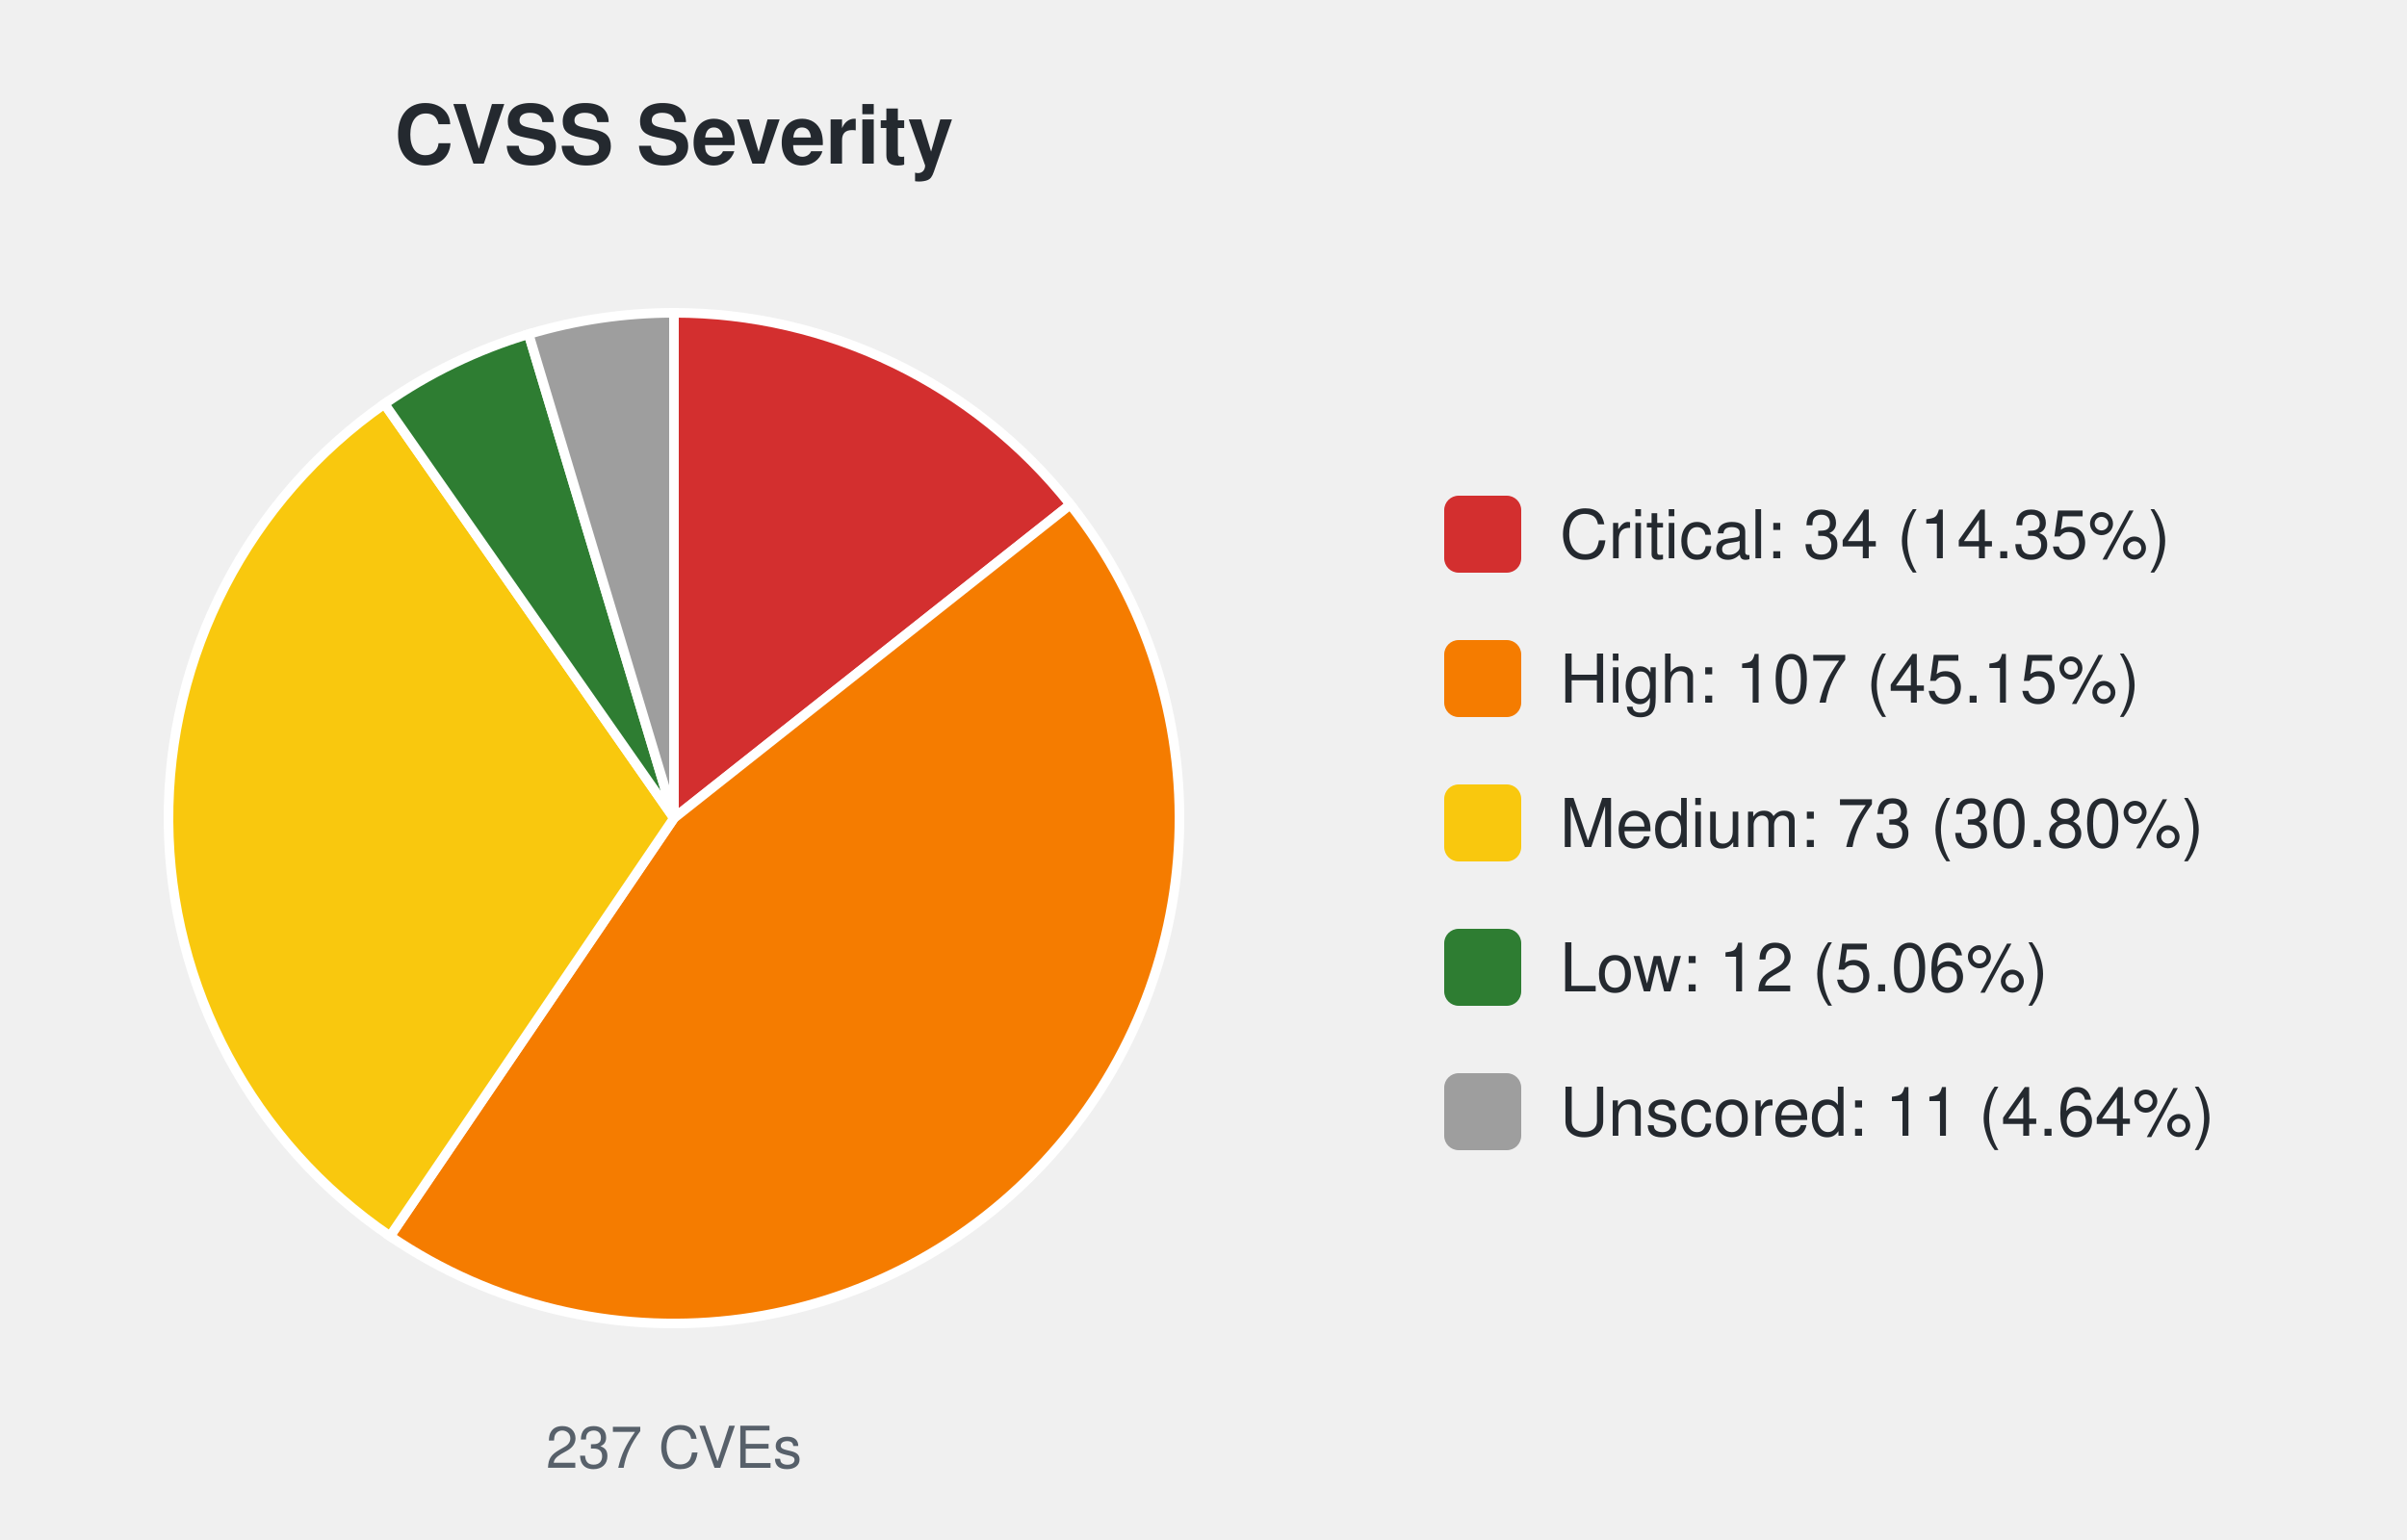
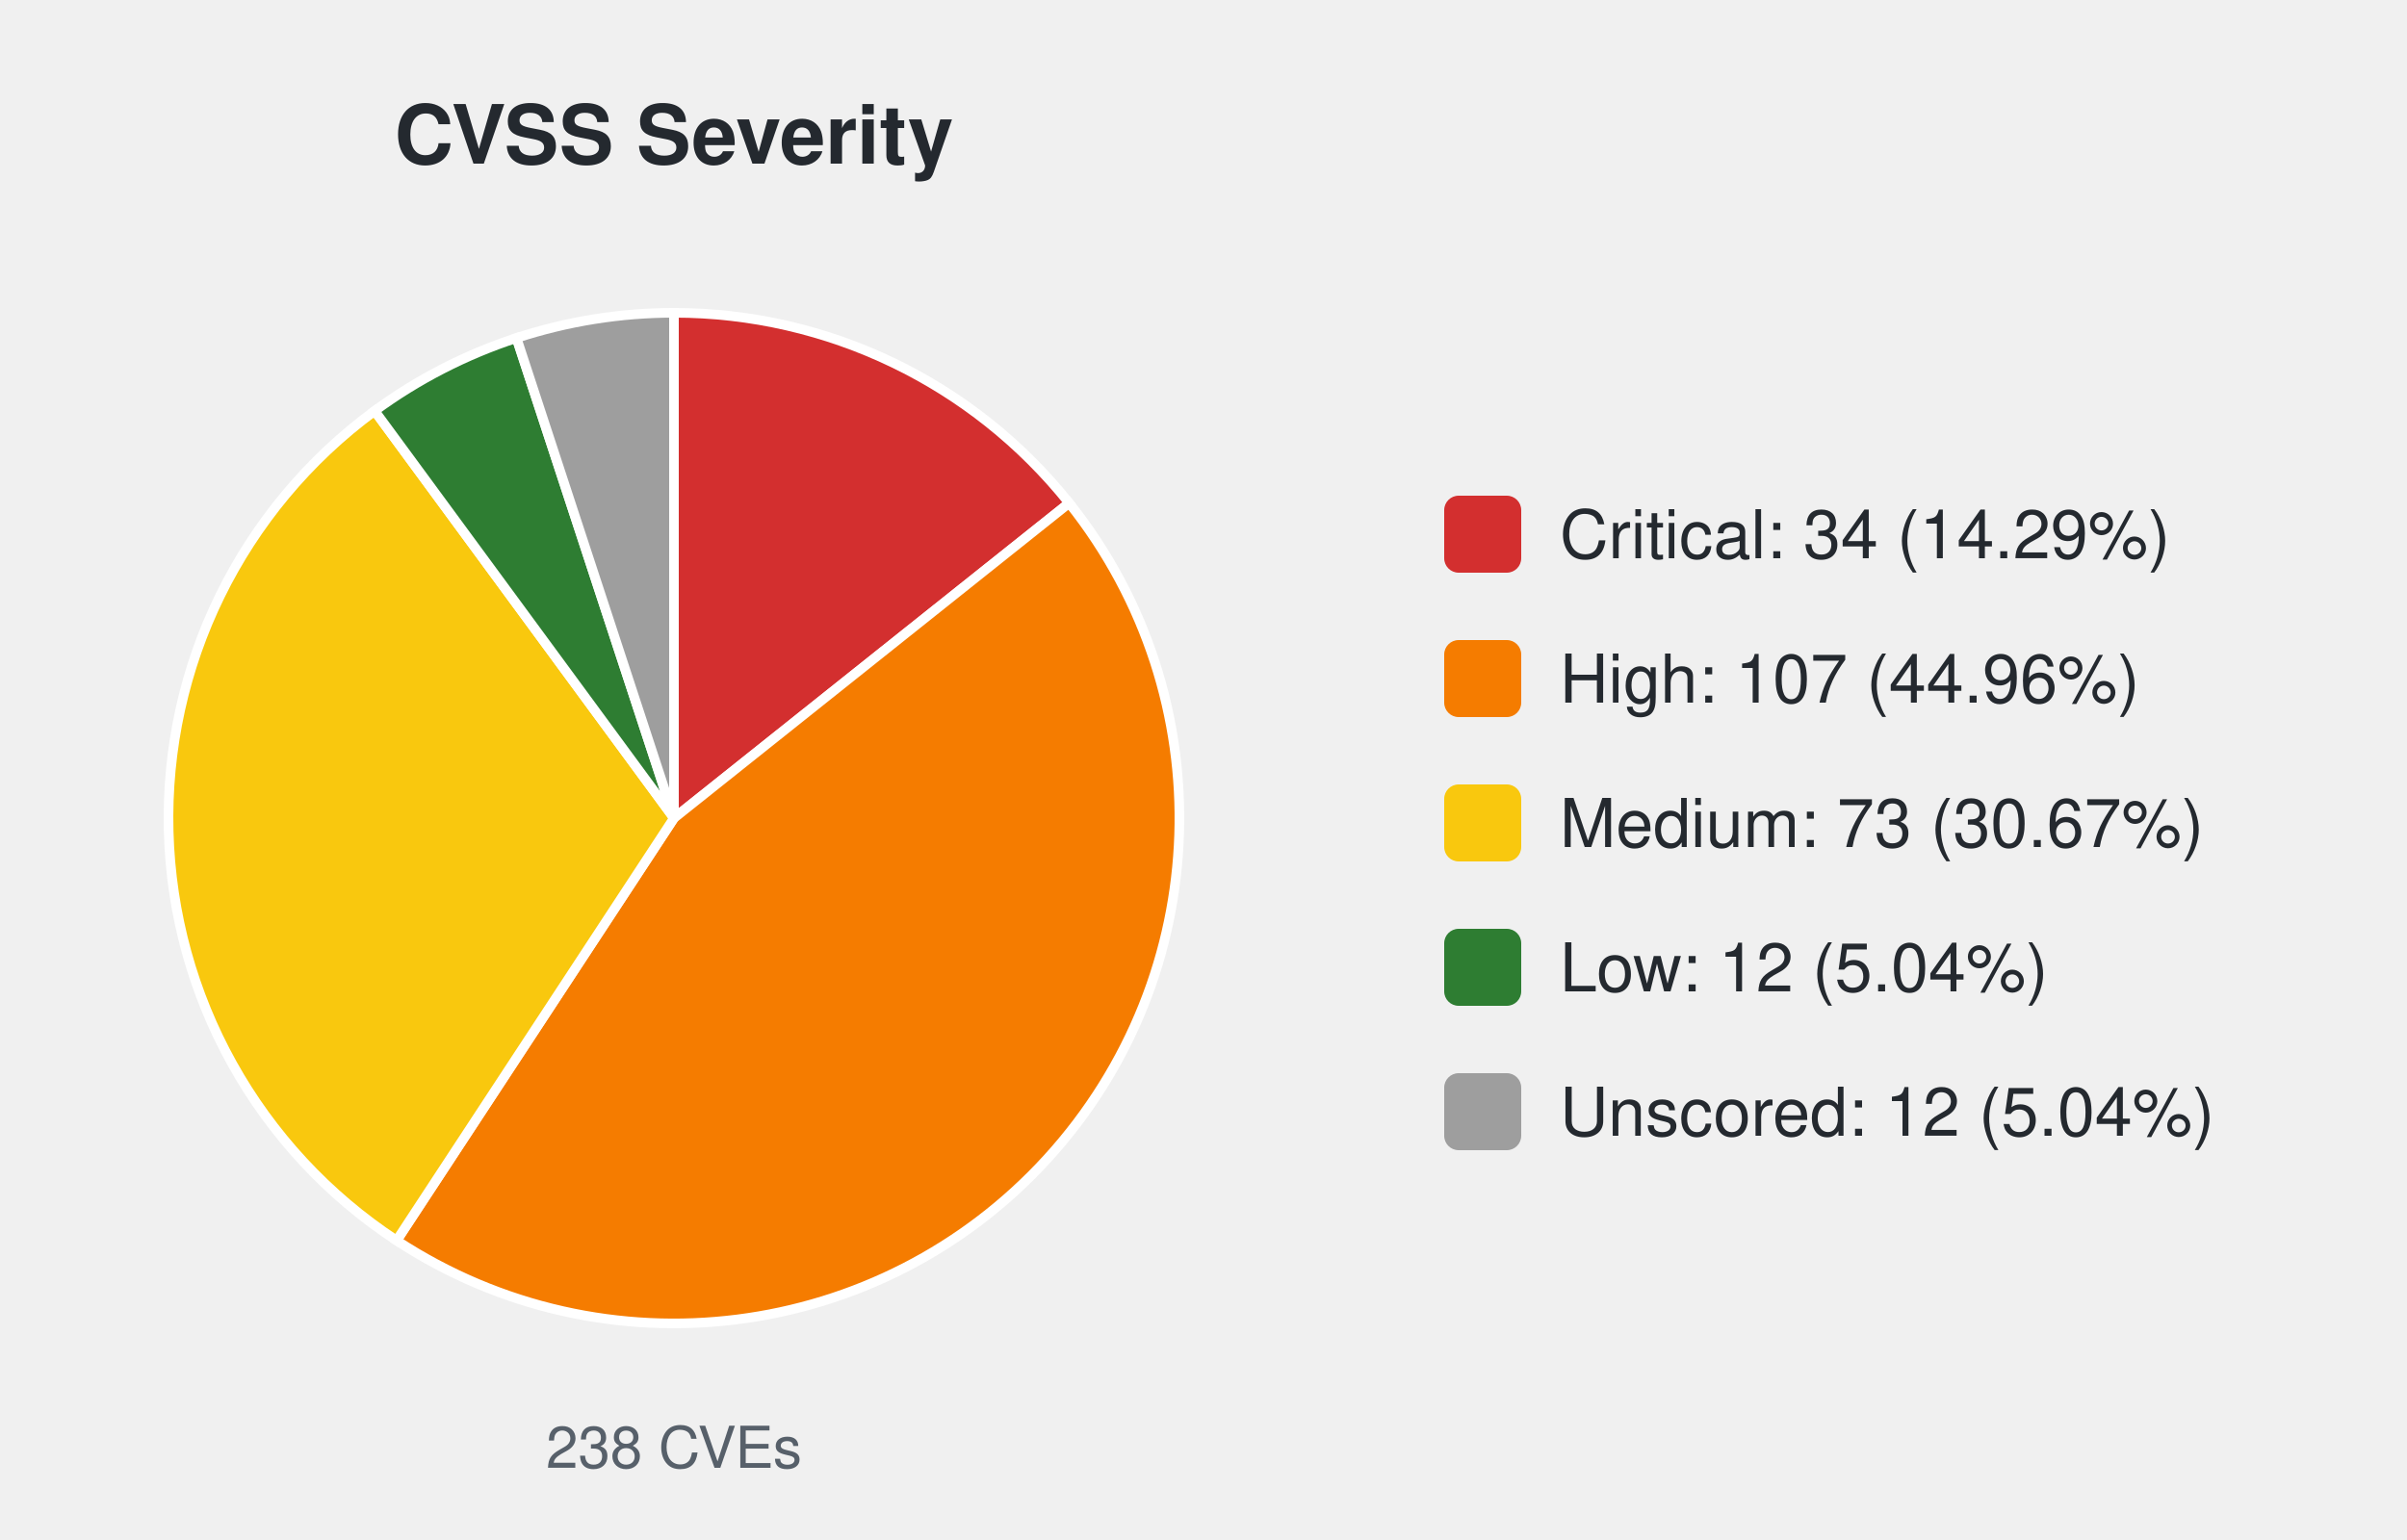
<svg xmlns="http://www.w3.org/2000/svg" width="500" height="320" viewBox="0 0 500 320" font-family="-apple-system,Segoe UI,Helvetica,Arial,sans-serif">
  <text x="140.0" y="34" font-size="17" font-weight="600" text-anchor="middle" fill="#24292f">CVSS Severity</text>
-   <path d="M140.00,170.00 L140.00,65.00 A105.0,105.0 0 0 1 222.34,104.84 Z" fill="#d32f2f" stroke="#ffffff" stroke-width="2" />
-   <path d="M140.00,170.00 L222.34,104.84 A105.0,105.0 0 0 1 81.02,256.87 Z" fill="#f57c00" stroke="#ffffff" stroke-width="2" />
-   <path d="M140.00,170.00 L81.02,256.87 A105.0,105.0 0 0 1 79.87,83.92 Z" fill="#f9c80e" stroke="#ffffff" stroke-width="2" />
-   <path d="M140.00,170.00 L79.87,83.92 A105.0,105.0 0 0 1 109.81,69.43 Z" fill="#2e7d32" stroke="#ffffff" stroke-width="2" />
-   <path d="M140.00,170.00 L109.81,69.43 A105.0,105.0 0 0 1 140.00,65.00 Z" fill="#9e9e9e" stroke="#ffffff" stroke-width="2" />
-   <text x="140.0" y="305" font-size="12" text-anchor="middle" fill="#57606a">237 CVEs</text>
+   <path d="M140.00,170.00 L140.00,65.00 A105.0,105.0 0 0 1 222.09,104.53 Z" fill="#d32f2f" stroke="#ffffff" stroke-width="2" />
+   <path d="M140.00,170.00 L222.09,104.53 A105.0,105.0 0 0 1 82.39,257.78 Z" fill="#f57c00" stroke="#ffffff" stroke-width="2" />
+   <path d="M140.00,170.00 L82.39,257.78 A105.0,105.0 0 0 1 77.83,85.38 Z" fill="#f9c80e" stroke="#ffffff" stroke-width="2" />
+   <path d="M140.00,170.00 L77.83,85.38 A105.0,105.0 0 0 1 107.29,70.23 Z" fill="#2e7d32" stroke="#ffffff" stroke-width="2" />
+   <path d="M140.00,170.00 L107.29,70.23 A105.0,105.0 0 0 1 140.00,65.00 Z" fill="#9e9e9e" stroke="#ffffff" stroke-width="2" />
+   <text x="140.0" y="305" font-size="12" text-anchor="middle" fill="#57606a">238 CVEs</text>
  <rect x="300.0" y="103.0" width="16" height="16" rx="3" fill="#d32f2f" />
-   <text x="324.0" y="116.0" font-size="14" fill="#24292f">Critical: 34 (14.35%)</text>
+   <text x="324.0" y="116.0" font-size="14" fill="#24292f">Critical: 34 (14.29%)</text>
  <rect x="300.0" y="133.0" width="16" height="16" rx="3" fill="#f57c00" />
-   <text x="324.0" y="146.0" font-size="14" fill="#24292f">High: 107 (45.15%)</text>
+   <text x="324.0" y="146.0" font-size="14" fill="#24292f">High: 107 (44.96%)</text>
  <rect x="300.0" y="163.0" width="16" height="16" rx="3" fill="#f9c80e" />
-   <text x="324.0" y="176.0" font-size="14" fill="#24292f">Medium: 73 (30.80%)</text>
+   <text x="324.0" y="176.0" font-size="14" fill="#24292f">Medium: 73 (30.67%)</text>
  <rect x="300.0" y="193.0" width="16" height="16" rx="3" fill="#2e7d32" />
-   <text x="324.0" y="206.0" font-size="14" fill="#24292f">Low: 12 (5.06%)</text>
+   <text x="324.0" y="206.0" font-size="14" fill="#24292f">Low: 12 (5.04%)</text>
  <rect x="300.0" y="223.0" width="16" height="16" rx="3" fill="#9e9e9e" />
-   <text x="324.0" y="236.0" font-size="14" fill="#24292f">Unscored: 11 (4.64%)</text>
+   <text x="324.0" y="236.0" font-size="14" fill="#24292f">Unscored: 12 (5.04%)</text>
</svg>
